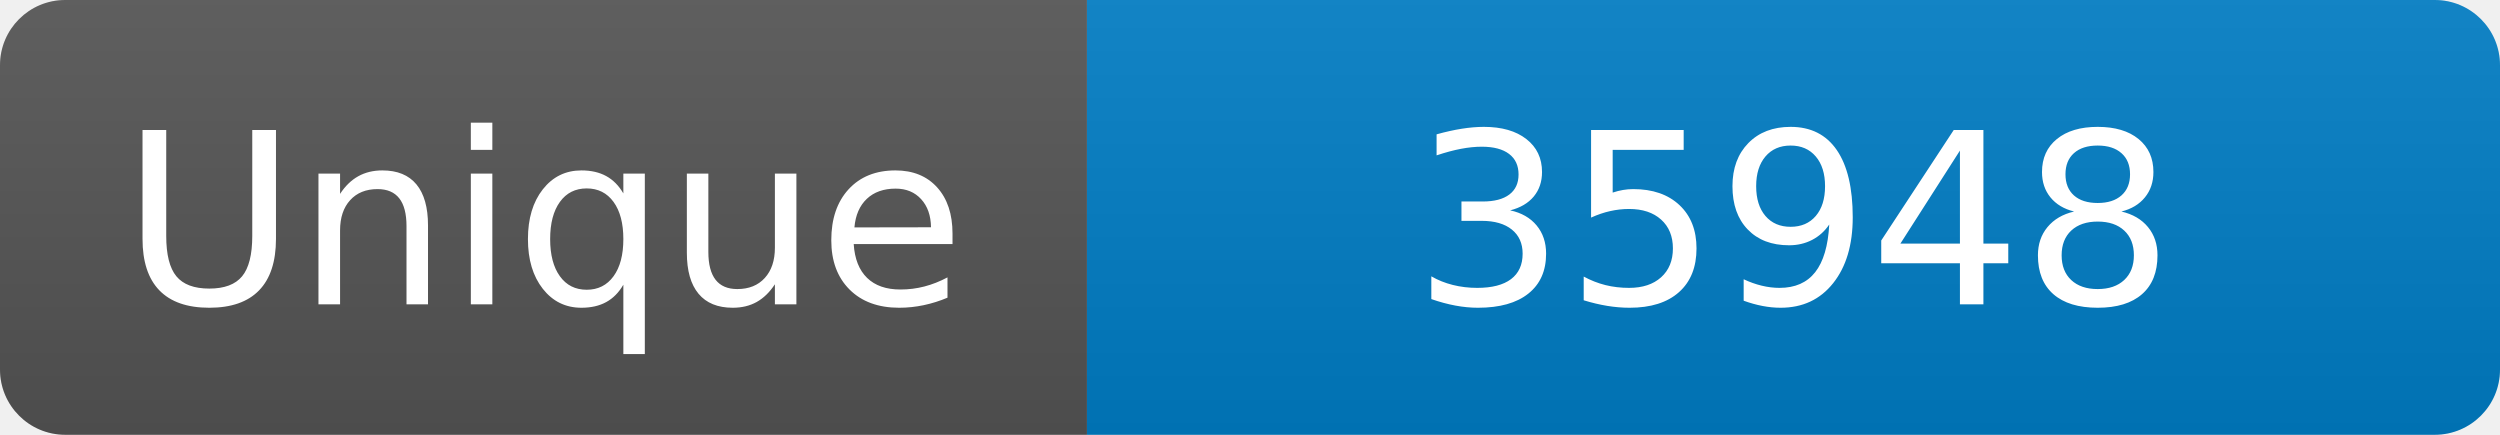
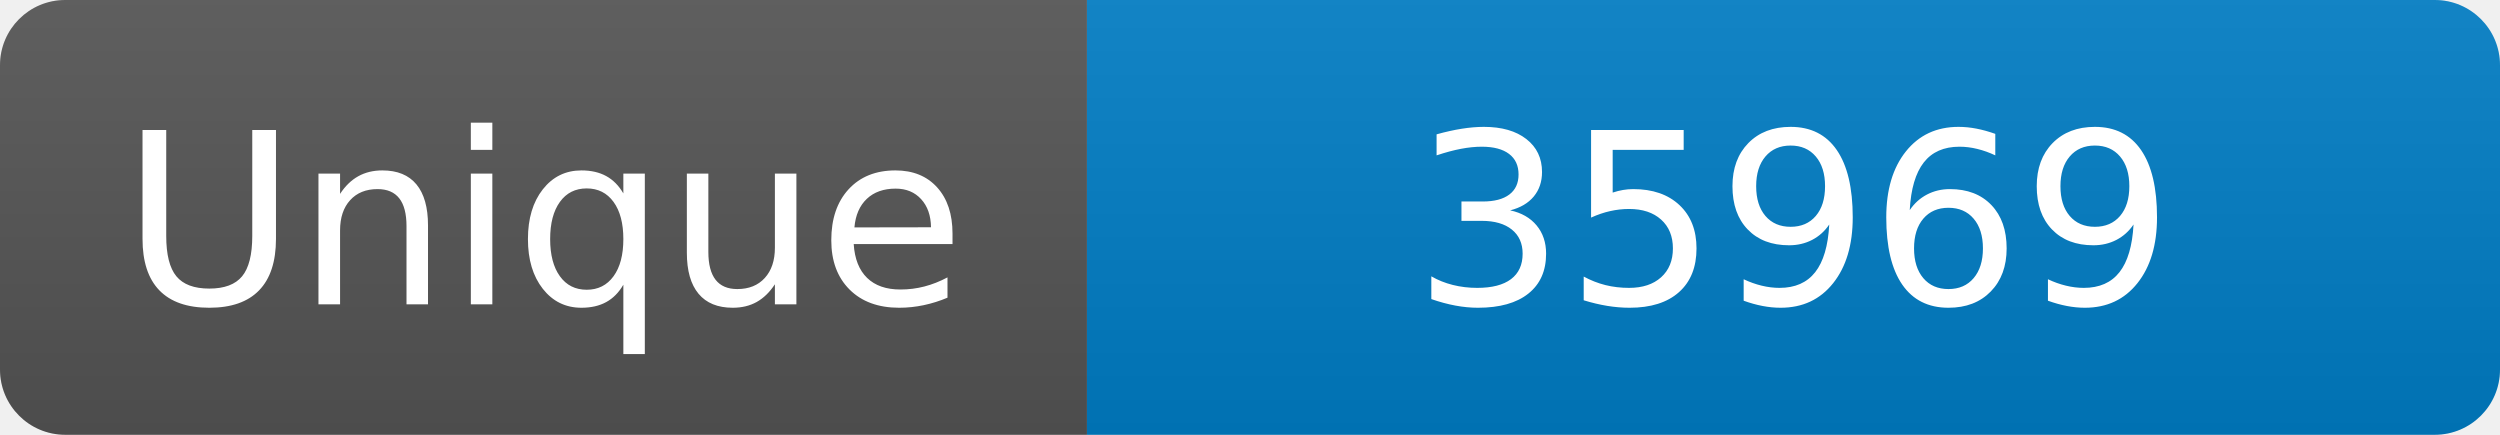
<svg xmlns="http://www.w3.org/2000/svg" width="115" height="20" role="img" aria-label="Maintained?: yes">
  <linearGradient id="s" x2="0" y2="100%">
    <stop offset="0" stop-color="#bbb" stop-opacity=".1" />
    <stop offset="1" stop-opacity=".1" />
  </linearGradient>
  <clipPath id="r">
    <rect width="115" height="20" rx="3" fill="#fff" />
  </clipPath>
  <g clip-path="url(#r)">
    <rect width="50" height="20" fill="#555" />
    <rect x="50" width="160" height="20" fill="#007ec6" />
    <rect width="115" height="20" fill="url(#s)" />
  </g>
  <g fill="#fff" text-anchor="middle" font-family="Verdana,Geneva,DejaVu Sans,sans-serif" font-size="110">
    <text x="250" y="140" transform="scale(.1)" fill="#fff">Unique</text>
-     <text x="825" y="140" transform="scale(.1)" fill="#fff">35948</text>
+     <text x="825" y="140" transform="scale(.1)" fill="#fff">35969</text>
  </g>
</svg>
